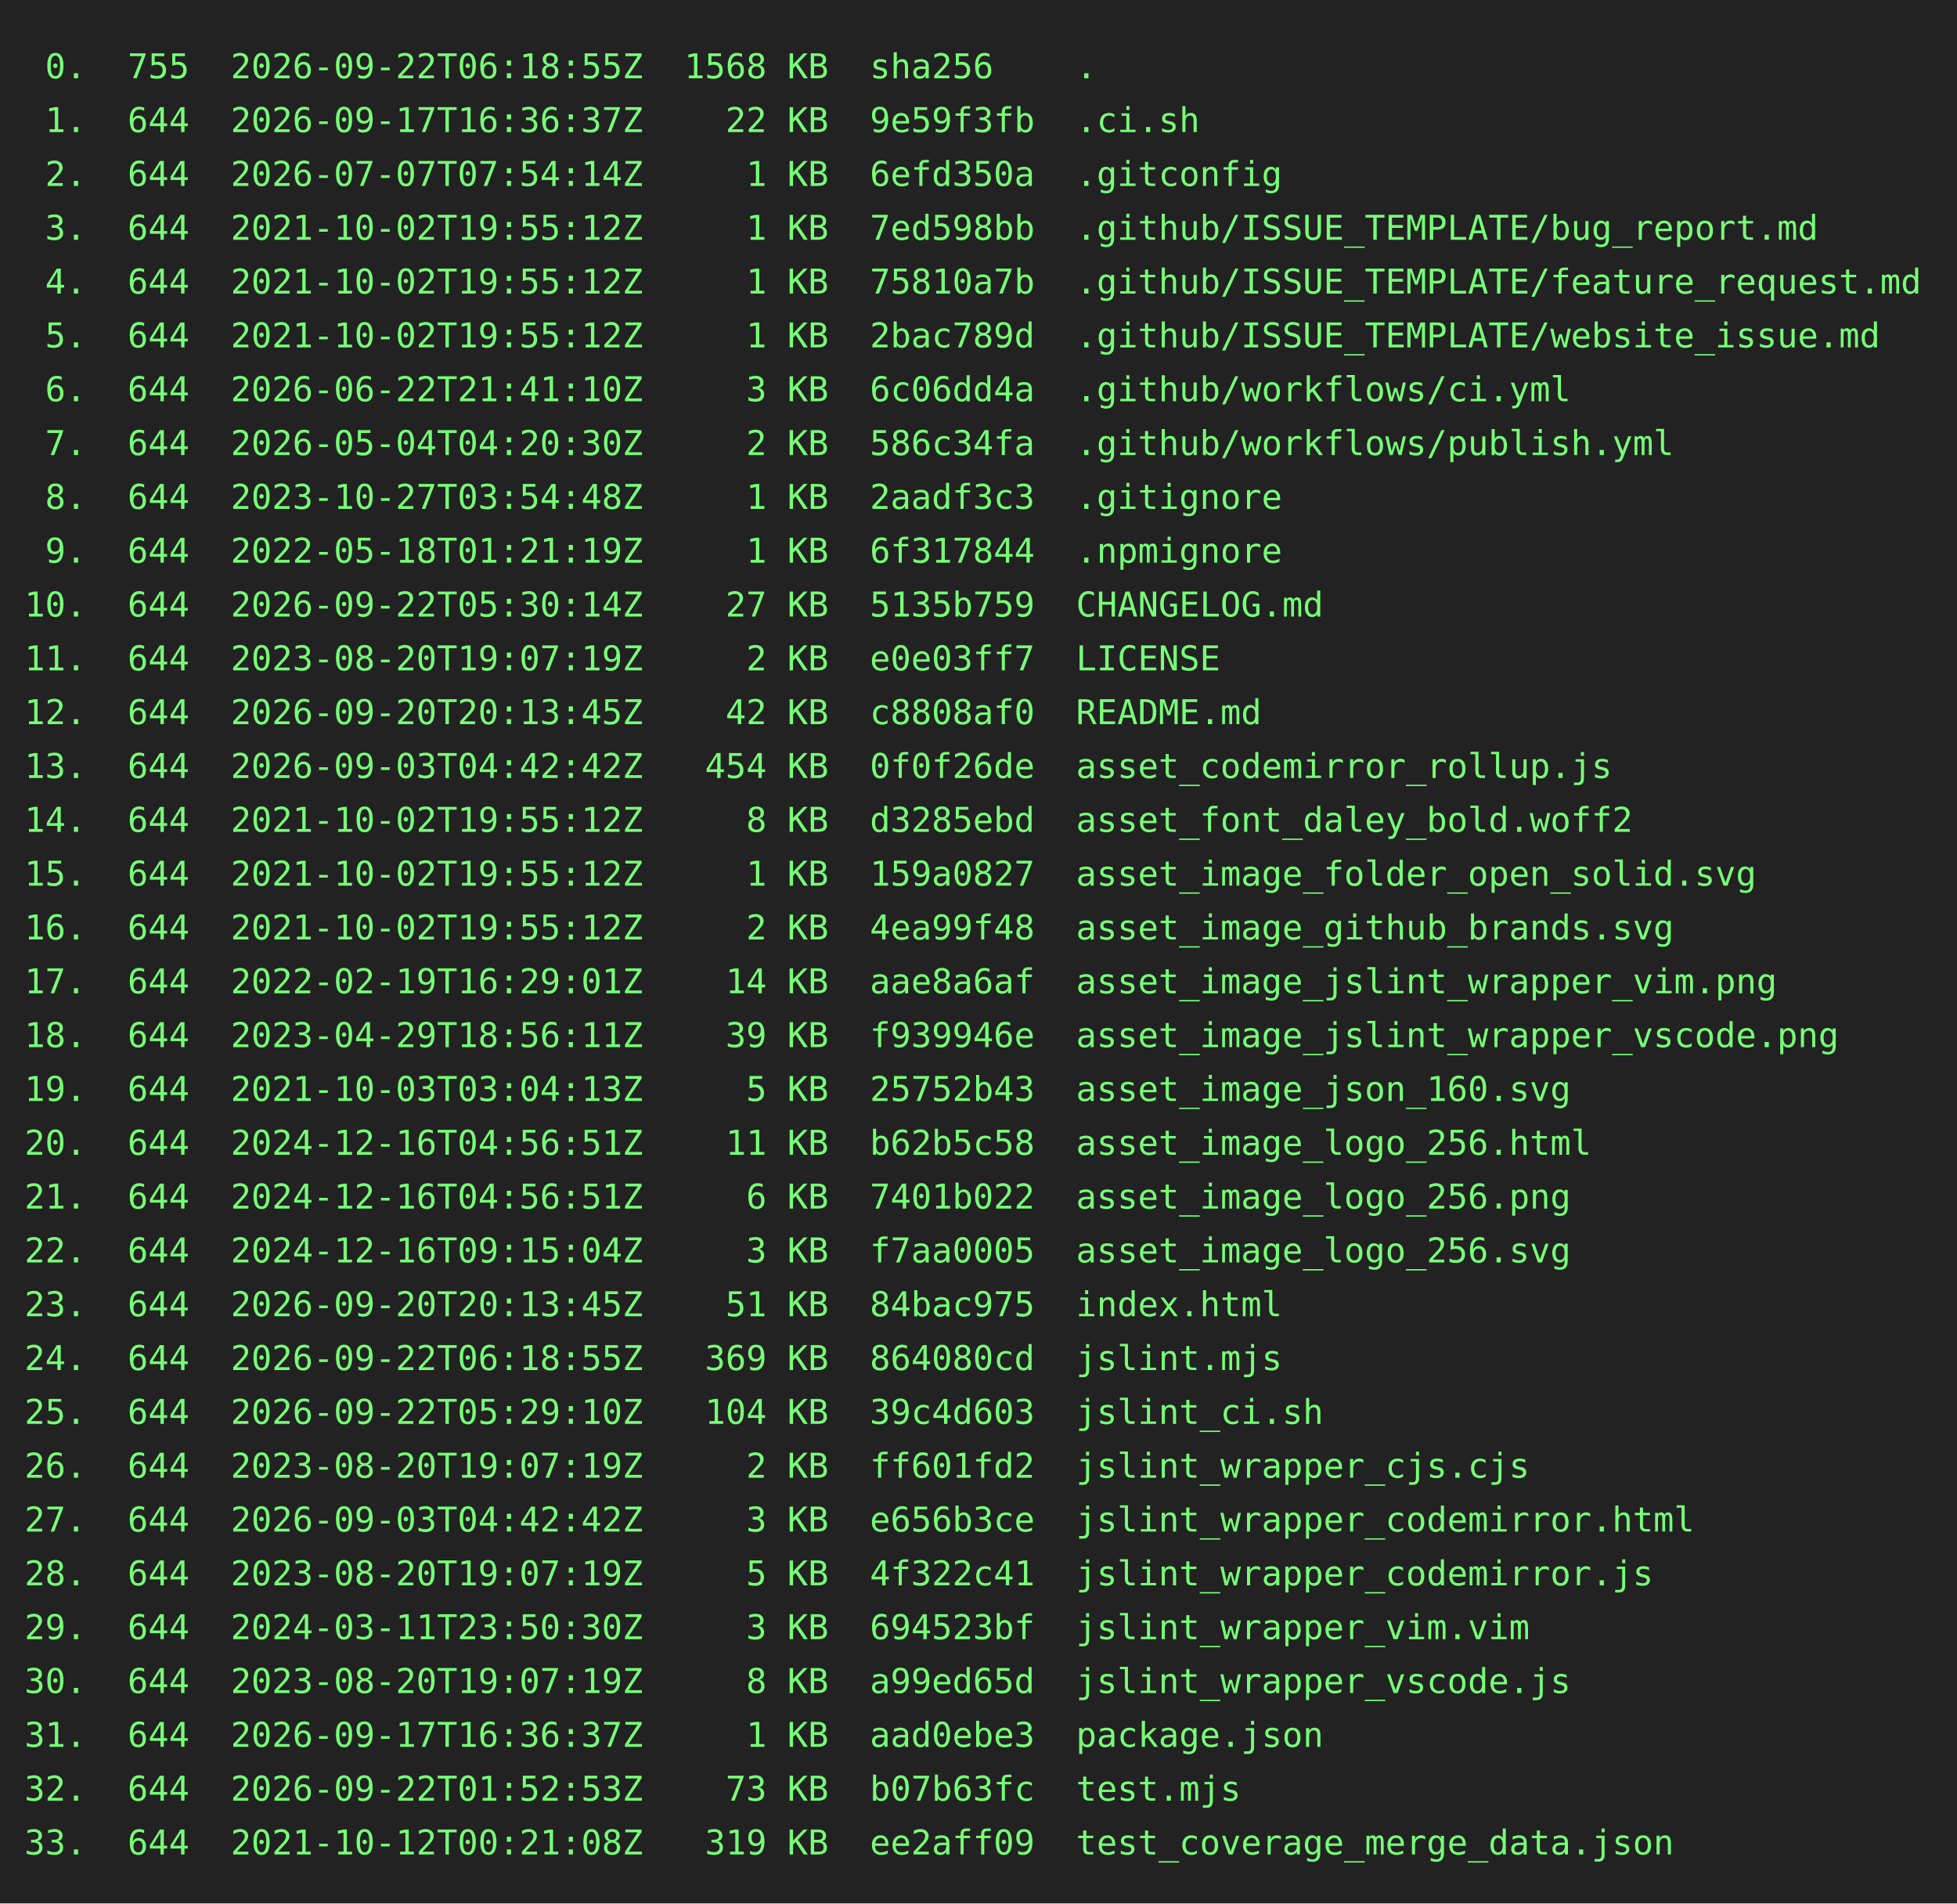
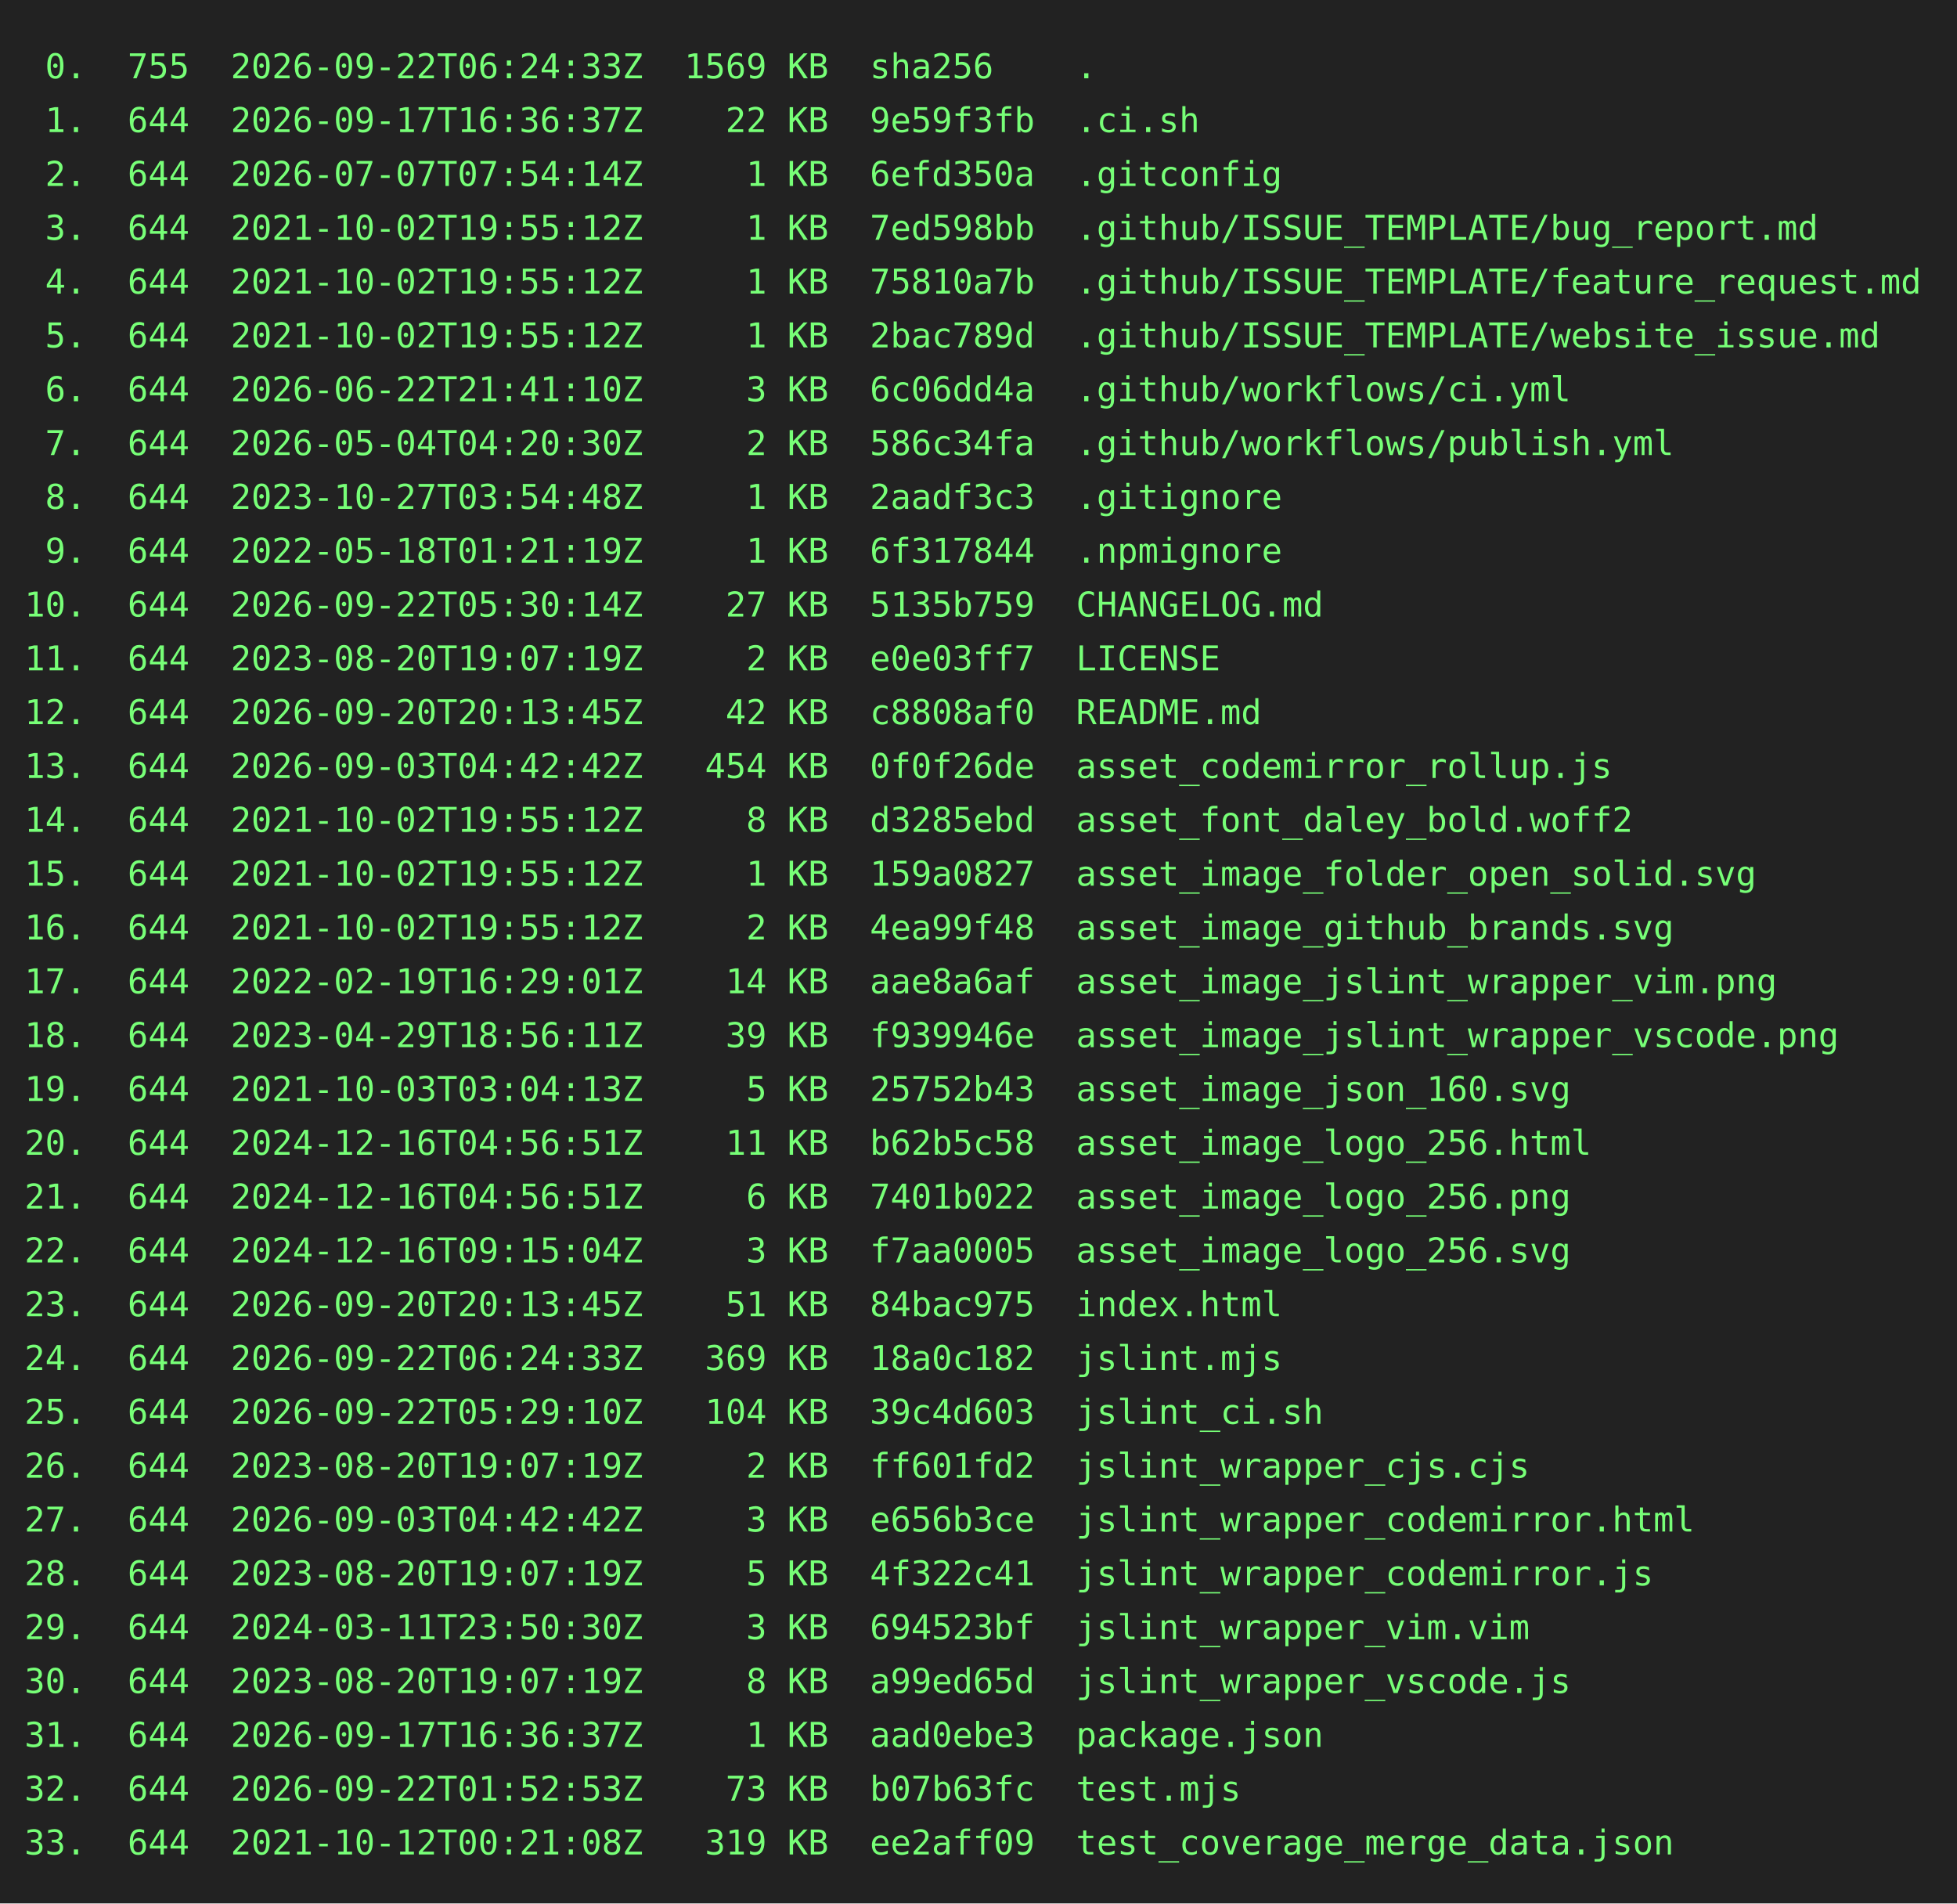
<svg xmlns="http://www.w3.org/2000/svg" height="778" width="800">
  <rect height="778" fill="#222" width="800" />
  <text fill="#7f7" font-family="consolas, menlo, monospace" font-size="14" xml:space="preserve">
-     <tspan lengthAdjust="spacingAndGlyphs" textLength="768" x="10" y="32"> 0.  755  2026-09-22T06:18:55Z  1568 KB  sha256    .                                             </tspan>
+     <tspan lengthAdjust="spacingAndGlyphs" textLength="768" x="10" y="32"> 0.  755  2026-09-22T06:24:33Z  1569 KB  sha256    .                                             </tspan>
    <tspan lengthAdjust="spacingAndGlyphs" textLength="768" x="10" y="54"> 1.  644  2026-09-17T16:36:37Z    22 KB  9e59f3fb  .ci.sh                                        </tspan>
    <tspan lengthAdjust="spacingAndGlyphs" textLength="768" x="10" y="76"> 2.  644  2026-07-07T07:54:14Z     1 KB  6efd350a  .gitconfig                                    </tspan>
    <tspan lengthAdjust="spacingAndGlyphs" textLength="768" x="10" y="98"> 3.  644  2021-10-02T19:55:12Z     1 KB  7ed598bb  .github/ISSUE_TEMPLATE/bug_report.md          </tspan>
    <tspan lengthAdjust="spacingAndGlyphs" textLength="768" x="10" y="120"> 4.  644  2021-10-02T19:55:12Z     1 KB  75810a7b  .github/ISSUE_TEMPLATE/feature_request.md     </tspan>
    <tspan lengthAdjust="spacingAndGlyphs" textLength="768" x="10" y="142"> 5.  644  2021-10-02T19:55:12Z     1 KB  2bac789d  .github/ISSUE_TEMPLATE/website_issue.md       </tspan>
    <tspan lengthAdjust="spacingAndGlyphs" textLength="768" x="10" y="164"> 6.  644  2026-06-22T21:41:10Z     3 KB  6c06dd4a  .github/workflows/ci.yml                      </tspan>
    <tspan lengthAdjust="spacingAndGlyphs" textLength="768" x="10" y="186"> 7.  644  2026-05-04T04:20:30Z     2 KB  586c34fa  .github/workflows/publish.yml                 </tspan>
    <tspan lengthAdjust="spacingAndGlyphs" textLength="768" x="10" y="208"> 8.  644  2023-10-27T03:54:48Z     1 KB  2aadf3c3  .gitignore                                    </tspan>
    <tspan lengthAdjust="spacingAndGlyphs" textLength="768" x="10" y="230"> 9.  644  2022-05-18T01:21:19Z     1 KB  6f317844  .npmignore                                    </tspan>
    <tspan lengthAdjust="spacingAndGlyphs" textLength="768" x="10" y="252">10.  644  2026-09-22T05:30:14Z    27 KB  5135b759  CHANGELOG.md                                  </tspan>
    <tspan lengthAdjust="spacingAndGlyphs" textLength="768" x="10" y="274">11.  644  2023-08-20T19:07:19Z     2 KB  e0e03ff7  LICENSE                                       </tspan>
    <tspan lengthAdjust="spacingAndGlyphs" textLength="768" x="10" y="296">12.  644  2026-09-20T20:13:45Z    42 KB  c8808af0  README.md                                     </tspan>
    <tspan lengthAdjust="spacingAndGlyphs" textLength="768" x="10" y="318">13.  644  2026-09-03T04:42:42Z   454 KB  0f0f26de  asset_codemirror_rollup.js                    </tspan>
    <tspan lengthAdjust="spacingAndGlyphs" textLength="768" x="10" y="340">14.  644  2021-10-02T19:55:12Z     8 KB  d3285ebd  asset_font_daley_bold.woff2                   </tspan>
    <tspan lengthAdjust="spacingAndGlyphs" textLength="768" x="10" y="362">15.  644  2021-10-02T19:55:12Z     1 KB  159a0827  asset_image_folder_open_solid.svg             </tspan>
    <tspan lengthAdjust="spacingAndGlyphs" textLength="768" x="10" y="384">16.  644  2021-10-02T19:55:12Z     2 KB  4ea99f48  asset_image_github_brands.svg                 </tspan>
    <tspan lengthAdjust="spacingAndGlyphs" textLength="768" x="10" y="406">17.  644  2022-02-19T16:29:01Z    14 KB  aae8a6af  asset_image_jslint_wrapper_vim.png            </tspan>
    <tspan lengthAdjust="spacingAndGlyphs" textLength="768" x="10" y="428">18.  644  2023-04-29T18:56:11Z    39 KB  f939946e  asset_image_jslint_wrapper_vscode.png         </tspan>
    <tspan lengthAdjust="spacingAndGlyphs" textLength="768" x="10" y="450">19.  644  2021-10-03T03:04:13Z     5 KB  25752b43  asset_image_json_160.svg                      </tspan>
    <tspan lengthAdjust="spacingAndGlyphs" textLength="768" x="10" y="472">20.  644  2024-12-16T04:56:51Z    11 KB  b62b5c58  asset_image_logo_256.html                     </tspan>
    <tspan lengthAdjust="spacingAndGlyphs" textLength="768" x="10" y="494">21.  644  2024-12-16T04:56:51Z     6 KB  7401b022  asset_image_logo_256.png                      </tspan>
    <tspan lengthAdjust="spacingAndGlyphs" textLength="768" x="10" y="516">22.  644  2024-12-16T09:15:04Z     3 KB  f7aa0005  asset_image_logo_256.svg                      </tspan>
    <tspan lengthAdjust="spacingAndGlyphs" textLength="768" x="10" y="538">23.  644  2026-09-20T20:13:45Z    51 KB  84bac975  index.html                                    </tspan>
-     <tspan lengthAdjust="spacingAndGlyphs" textLength="768" x="10" y="560">24.  644  2026-09-22T06:18:55Z   369 KB  864080cd  jslint.mjs                                    </tspan>
+     <tspan lengthAdjust="spacingAndGlyphs" textLength="768" x="10" y="560">24.  644  2026-09-22T06:24:33Z   369 KB  18a0c182  jslint.mjs                                    </tspan>
    <tspan lengthAdjust="spacingAndGlyphs" textLength="768" x="10" y="582">25.  644  2026-09-22T05:29:10Z   104 KB  39c4d603  jslint_ci.sh                                  </tspan>
    <tspan lengthAdjust="spacingAndGlyphs" textLength="768" x="10" y="604">26.  644  2023-08-20T19:07:19Z     2 KB  ff601fd2  jslint_wrapper_cjs.cjs                        </tspan>
    <tspan lengthAdjust="spacingAndGlyphs" textLength="768" x="10" y="626">27.  644  2026-09-03T04:42:42Z     3 KB  e656b3ce  jslint_wrapper_codemirror.html                </tspan>
    <tspan lengthAdjust="spacingAndGlyphs" textLength="768" x="10" y="648">28.  644  2023-08-20T19:07:19Z     5 KB  4f322c41  jslint_wrapper_codemirror.js                  </tspan>
    <tspan lengthAdjust="spacingAndGlyphs" textLength="768" x="10" y="670">29.  644  2024-03-11T23:50:30Z     3 KB  694523bf  jslint_wrapper_vim.vim                        </tspan>
    <tspan lengthAdjust="spacingAndGlyphs" textLength="768" x="10" y="692">30.  644  2023-08-20T19:07:19Z     8 KB  a99ed65d  jslint_wrapper_vscode.js                      </tspan>
    <tspan lengthAdjust="spacingAndGlyphs" textLength="768" x="10" y="714">31.  644  2026-09-17T16:36:37Z     1 KB  aad0ebe3  package.json                                  </tspan>
    <tspan lengthAdjust="spacingAndGlyphs" textLength="768" x="10" y="736">32.  644  2026-09-22T01:52:53Z    73 KB  b07b63fc  test.mjs                                      </tspan>
    <tspan lengthAdjust="spacingAndGlyphs" textLength="768" x="10" y="758">33.  644  2021-10-12T00:21:08Z   319 KB  ee2aff09  test_coverage_merge_data.json                 </tspan>
  </text>
</svg>
